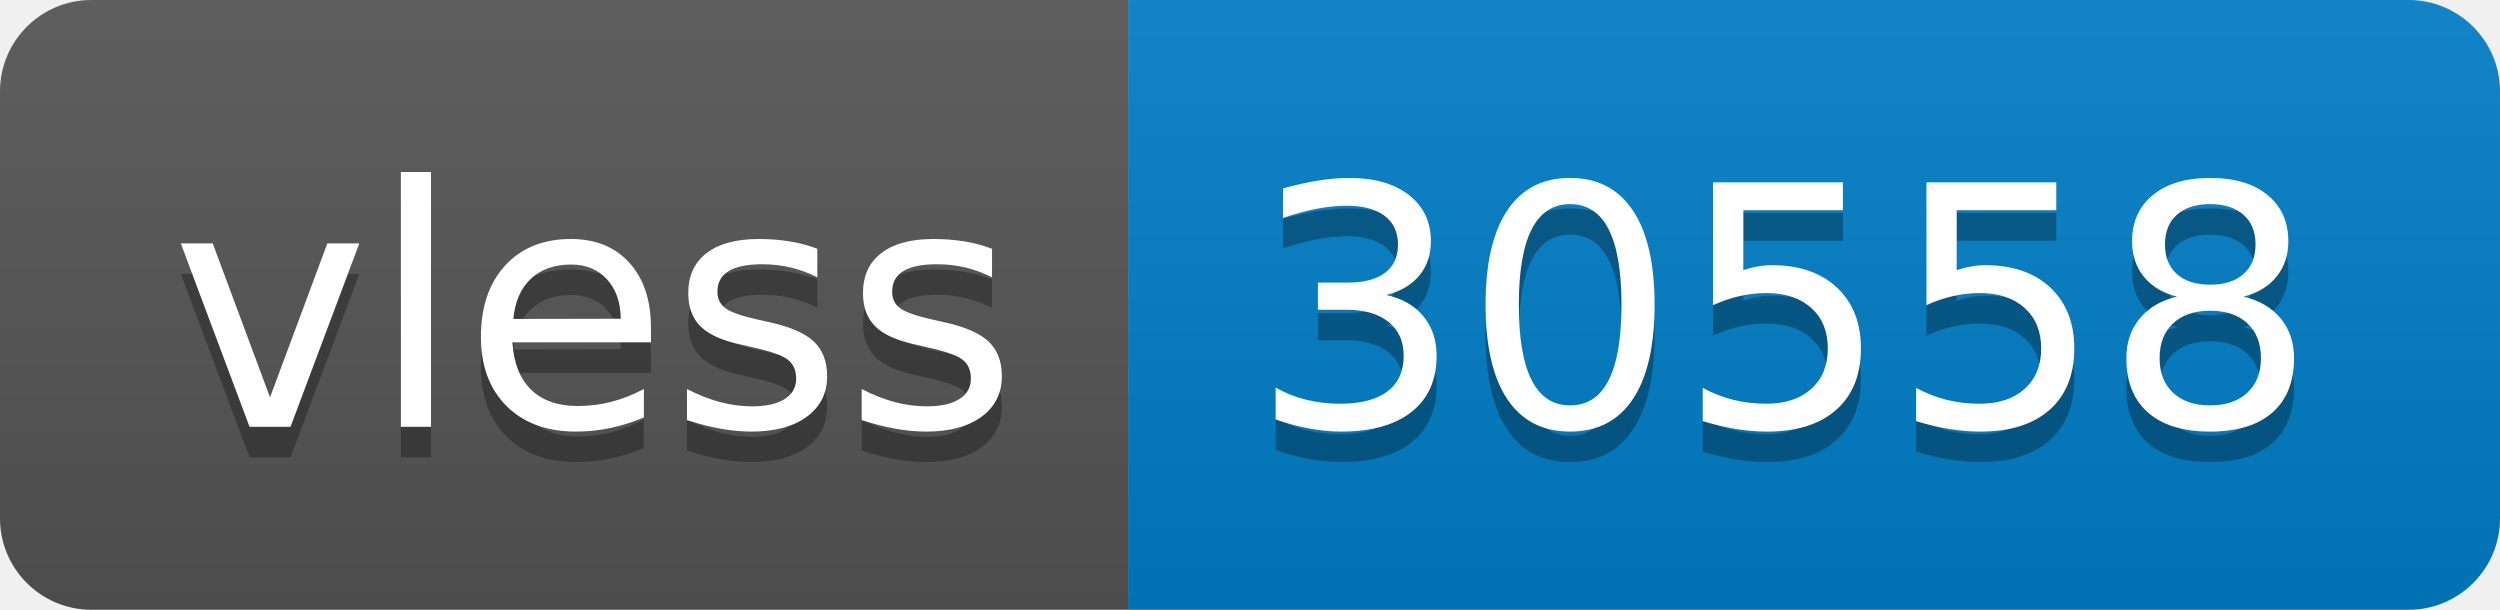
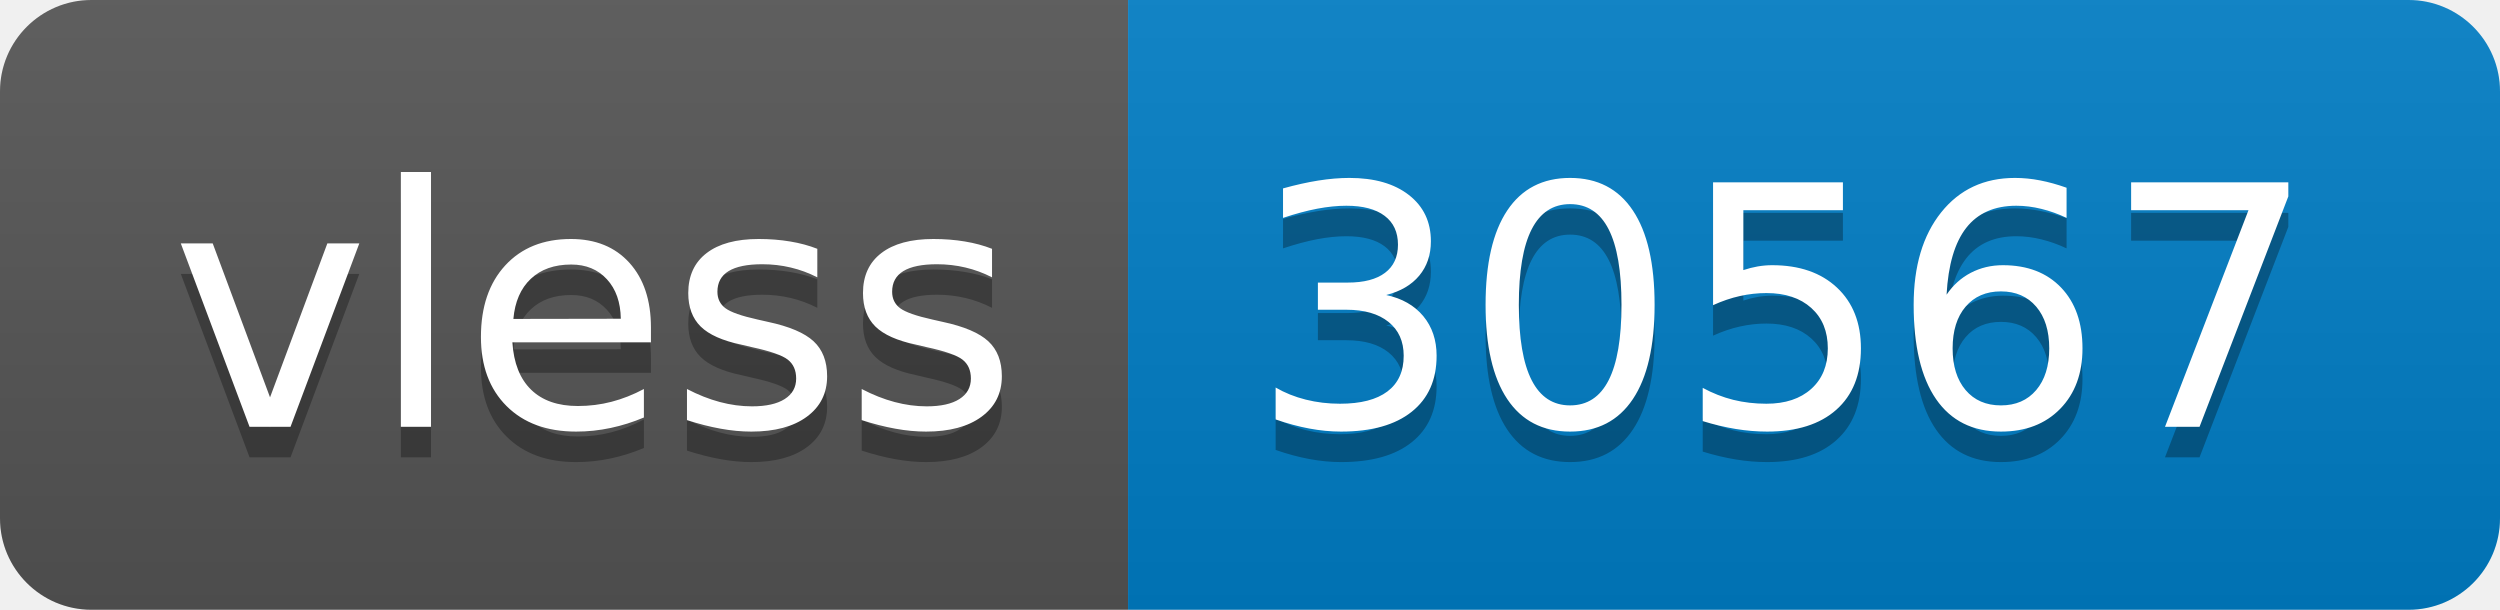
- <svg xmlns="http://www.w3.org/2000/svg" width="82" height="20" role="img" aria-label="vless: 30558">
+ <svg xmlns="http://www.w3.org/2000/svg" width="82" height="20" role="img" aria-label="vless: 30567">
  <linearGradient id="s" x2="0" y2="100%">
    <stop offset="0" stop-color="#bbb" stop-opacity=".1" />
    <stop offset="1" stop-opacity=".1" />
  </linearGradient>
  <clipPath id="r">
    <rect width="82" height="20" rx="3" fill="#fff" />
  </clipPath>
  <g clip-path="url(#r)">
    <rect width="37" height="20" fill="#555" />
    <rect x="37" width="45" height="20" fill="#007ec6" />
    <rect width="82" height="20" fill="url(#s)" />
  </g>
  <g fill="#fff" text-anchor="middle" font-family="Verdana,Geneva,DejaVu Sans,sans-serif" text-rendering="geometricPrecision" font-size="110">
    <text aria-hidden="true" x="195" y="150" fill="#010101" fill-opacity=".3" transform="scale(.1)" textLength="270">vless</text>
    <text x="195" y="140" transform="scale(.1)" fill="#fff" textLength="270">vless</text>
-     <text aria-hidden="true" x="585" y="150" fill="#010101" fill-opacity=".3" transform="scale(.1)" textLength="350">30558</text>
-     <text x="585" y="140" transform="scale(.1)" fill="#fff" textLength="350">30558</text>
+     <text aria-hidden="true" x="585" y="150" fill="#010101" fill-opacity=".3" transform="scale(.1)" textLength="350">30567</text>
+     <text x="585" y="140" transform="scale(.1)" fill="#fff" textLength="350">30567</text>
  </g>
</svg>
